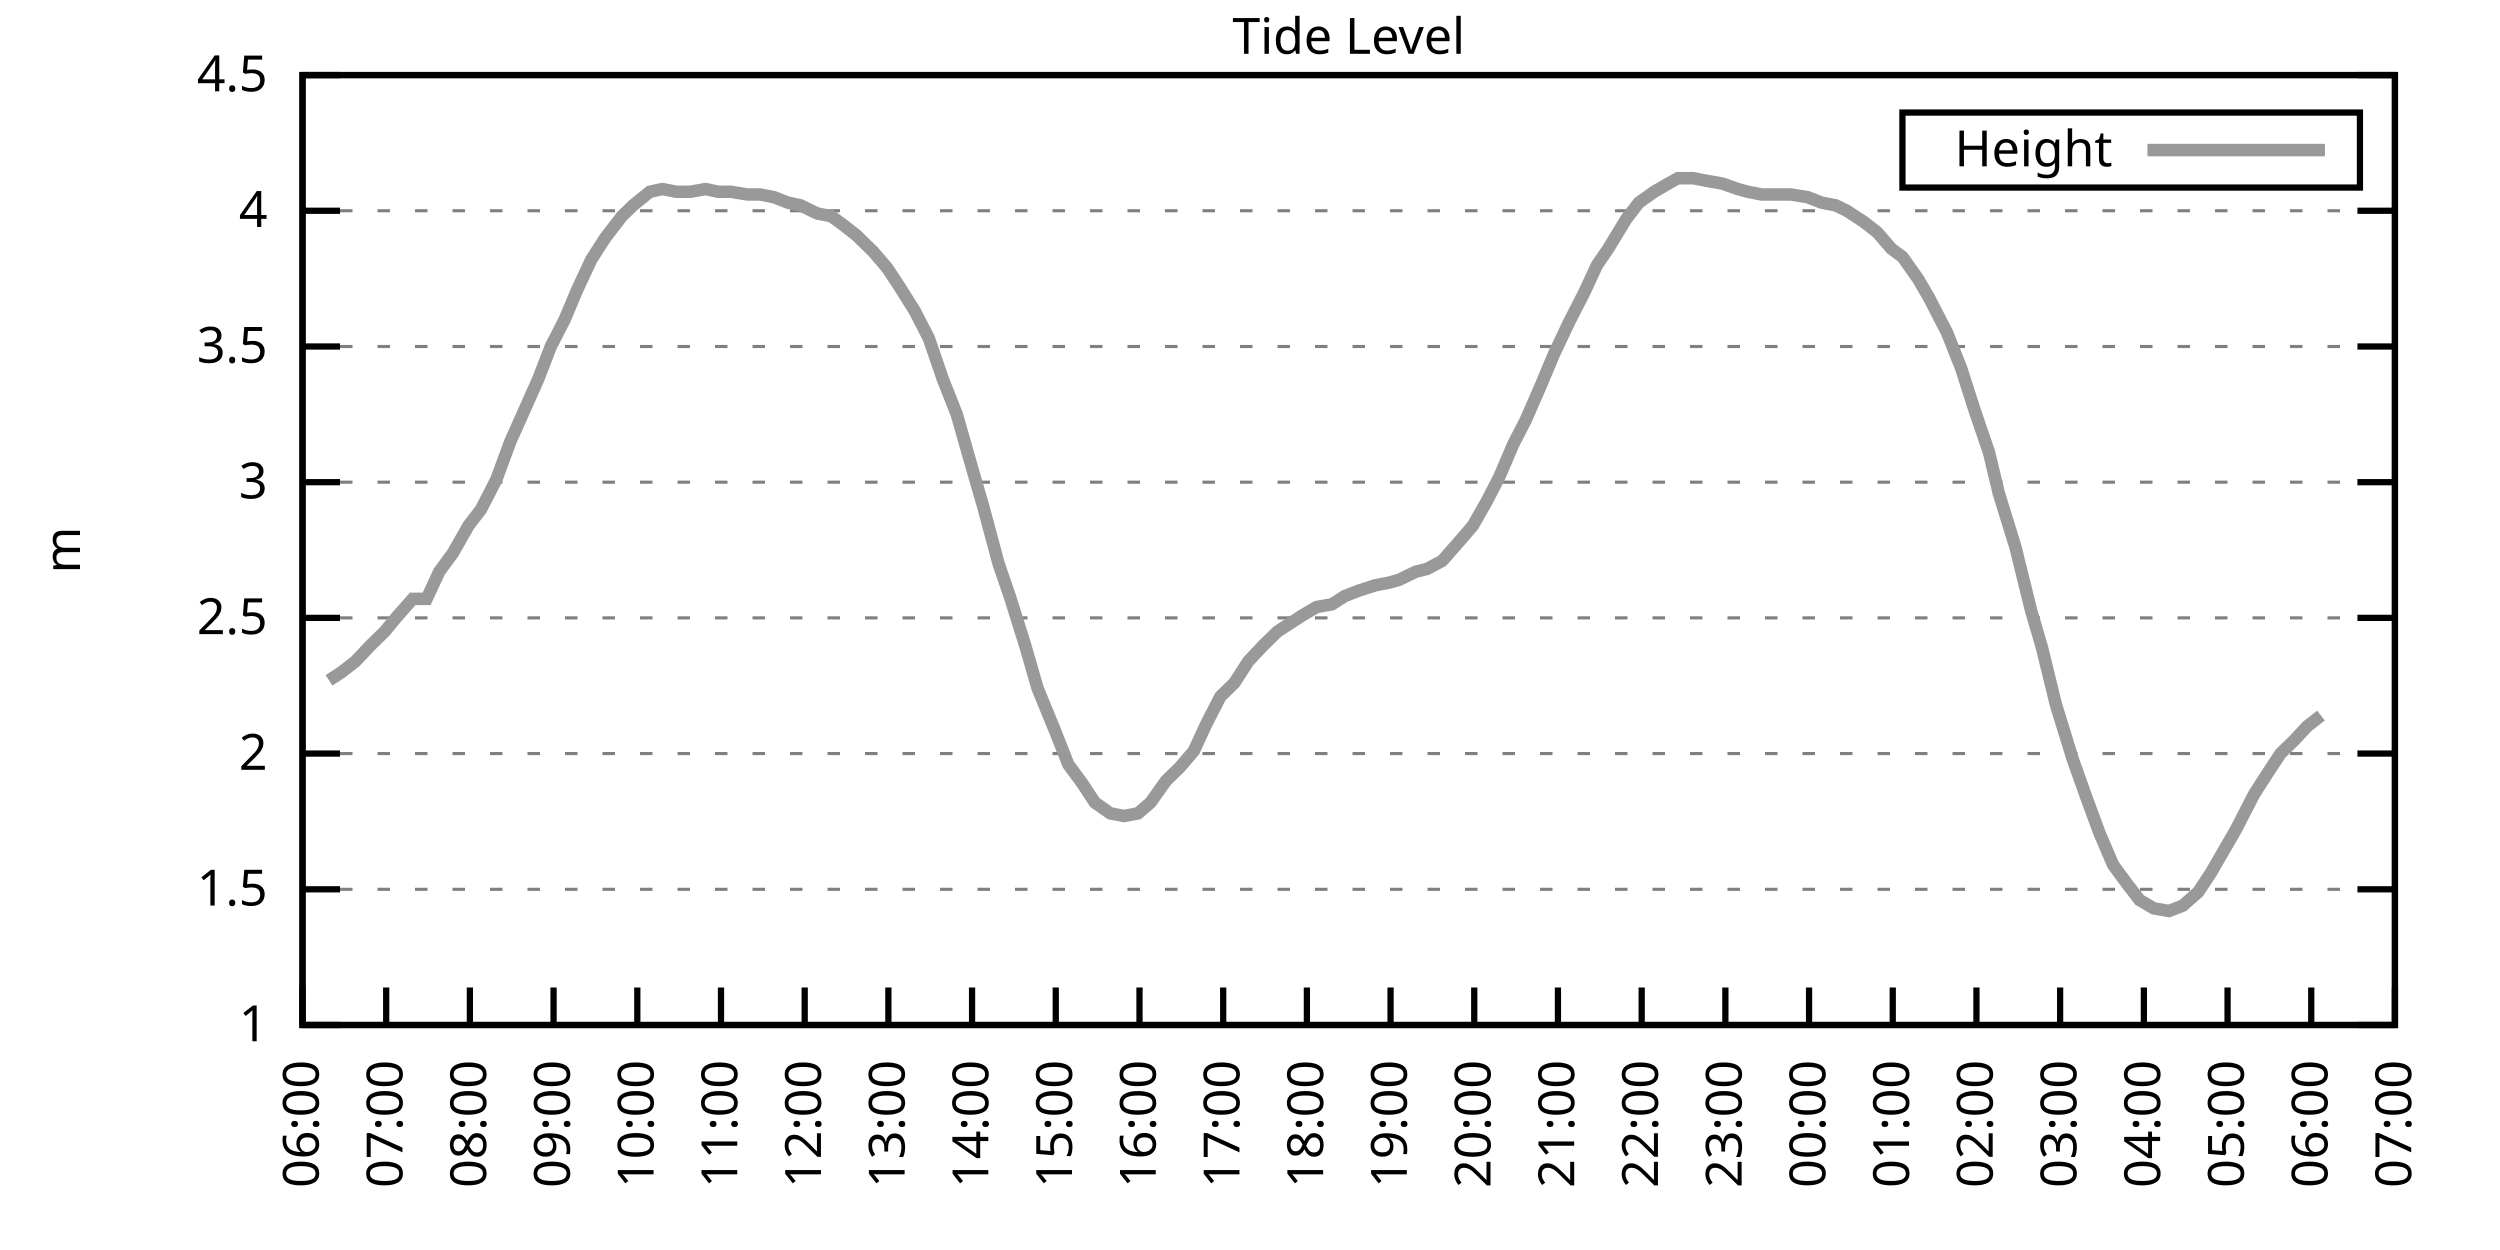
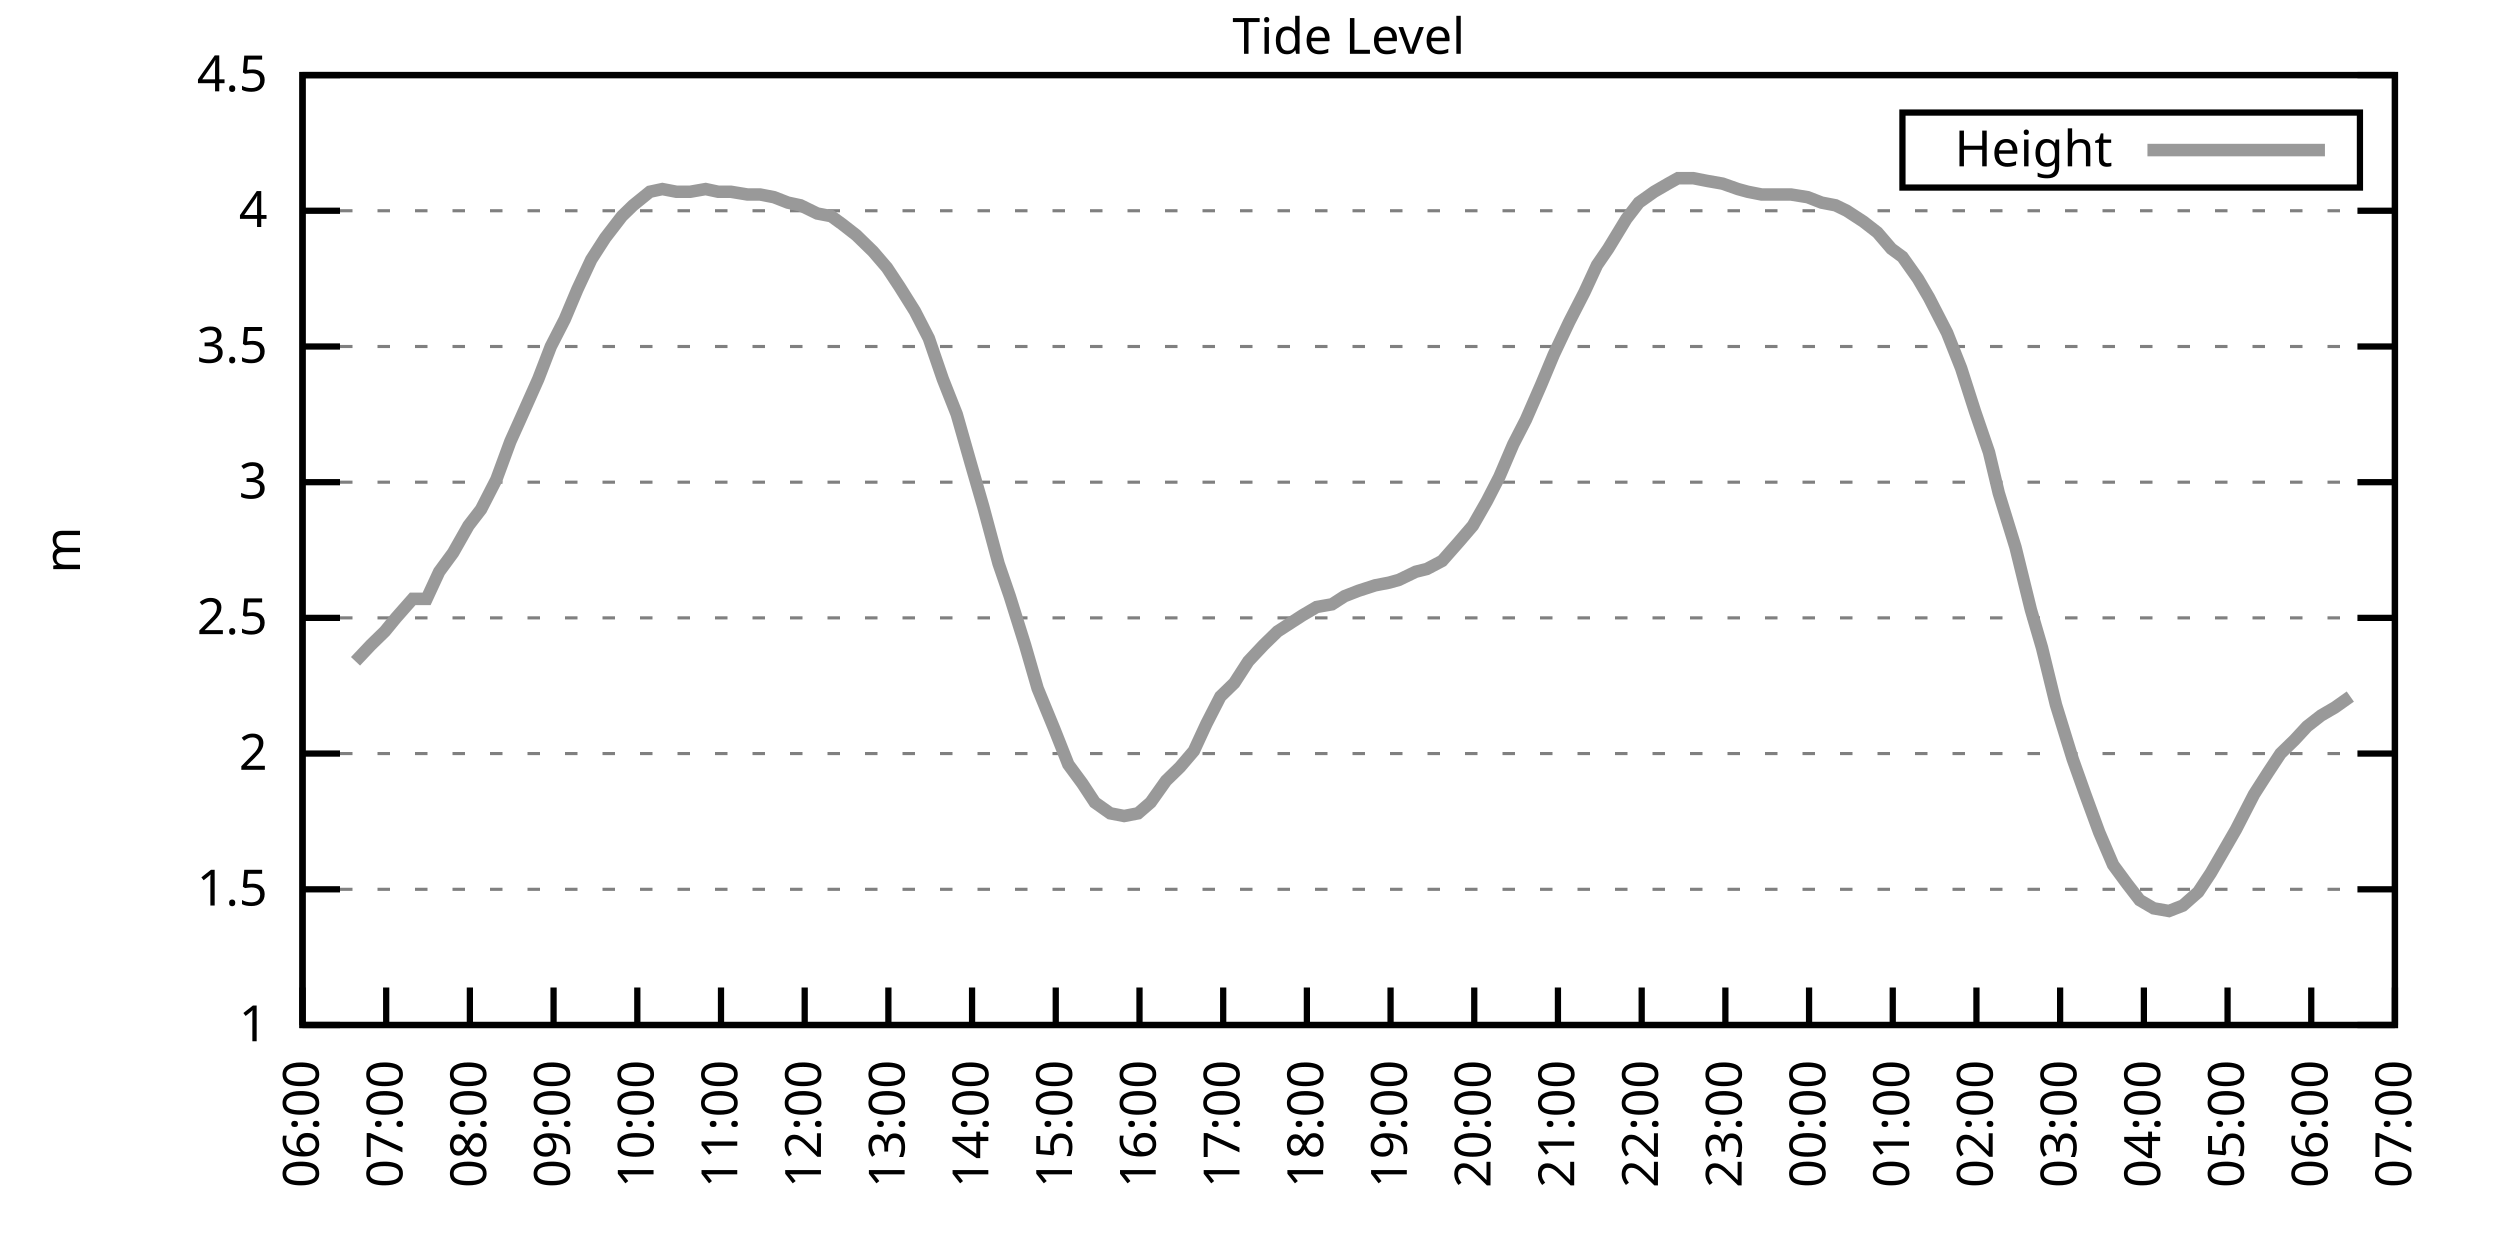
<svg xmlns="http://www.w3.org/2000/svg" xmlns:xlink="http://www.w3.org/1999/xlink" width="400" height="200" viewBox="0 0 400 200">
  <g id="gnuplot_canvas">
    <rect x="0" y="0" width="400" height="200" fill="none" />
    <defs>
      <circle id="gpDot" r="0.5" stroke-width="0.5" stroke="currentColor" />
      <path id="gpPt0" stroke-width="0.333" stroke="currentColor" d="M-1,0 h2 M0,-1 v2" />
      <path id="gpPt1" stroke-width="0.333" stroke="currentColor" d="M-1,-1 L1,1 M1,-1 L-1,1" />
      <path id="gpPt2" stroke-width="0.333" stroke="currentColor" d="M-1,0 L1,0 M0,-1 L0,1 M-1,-1 L1,1 M-1,1 L1,-1" />
      <rect id="gpPt3" stroke-width="0.333" stroke="currentColor" x="-1" y="-1" width="2" height="2" />
      <rect id="gpPt4" stroke-width="0.333" stroke="currentColor" fill="currentColor" x="-1" y="-1" width="2" height="2" />
      <circle id="gpPt5" stroke-width="0.333" stroke="currentColor" cx="0" cy="0" r="1" />
      <use xlink:href="#gpPt5" id="gpPt6" fill="currentColor" stroke="none" />
      <path id="gpPt7" stroke-width="0.333" stroke="currentColor" d="M0,-1.33 L-1.33,0.67 L1.33,0.67 z" />
      <use xlink:href="#gpPt7" id="gpPt8" fill="currentColor" stroke="none" />
      <use xlink:href="#gpPt7" id="gpPt9" stroke="currentColor" transform="rotate(180)" />
      <use xlink:href="#gpPt9" id="gpPt10" fill="currentColor" stroke="none" />
      <use xlink:href="#gpPt3" id="gpPt11" stroke="currentColor" transform="rotate(45)" />
      <use xlink:href="#gpPt11" id="gpPt12" fill="currentColor" stroke="none" />
      <path id="gpPt13" stroke-width="0.333" stroke="currentColor" d="M0,1.330 L1.265,0.411 L0.782,-1.067 L-0.782,-1.076 L-1.265,0.411 z" />
      <use xlink:href="#gpPt13" id="gpPt14" fill="currentColor" stroke="none" />
      <filter id="textbox" filterUnits="objectBoundingBox" x="0" y="0" height="1" width="1">
        <feFlood flood-color="white" flood-opacity="1" result="bgnd" />
        <feComposite in="SourceGraphic" in2="bgnd" operator="atop" />
      </filter>
      <filter id="greybox" filterUnits="objectBoundingBox" x="0" y="0" height="1" width="1">
        <feFlood flood-color="lightgrey" flood-opacity="1" result="grey" />
        <feComposite in="SourceGraphic" in2="grey" operator="atop" />
      </filter>
    </defs>
    <g fill="none" color="white" stroke="currentColor" stroke-width="1.00" stroke-linecap="butt" stroke-linejoin="miter">
</g>
    <g fill="none" color="black" stroke="currentColor" stroke-width="1.00" stroke-linecap="butt" stroke-linejoin="miter">
      <g stroke="none" shape-rendering="crispEdges">
        <polygon fill="rgb(255, 255, 255)" points="48.40,164.00 383.18,164.00 383.18,12.02 48.40,12.02 " />
      </g>
    </g>
    <g fill="none" color="black" stroke="currentColor" stroke-width="1.00" stroke-linecap="butt" stroke-linejoin="miter">
</g>
    <g fill="none" color="black" stroke="black" stroke-width="0.50" stroke-linecap="butt" stroke-linejoin="miter">
</g>
    <g fill="none" color="gray" stroke="currentColor" stroke-width="0.50" stroke-linecap="butt" stroke-linejoin="miter">
      <path stroke="gray" stroke-dasharray="2,4" class="gridline" d="M48.40,164.00 L383.19,164.00  " />
    </g>
    <g fill="none" color="gray" stroke="gray" stroke-width="1.00" stroke-linecap="butt" stroke-linejoin="miter">
</g>
    <g fill="none" color="black" stroke="currentColor" stroke-width="1.00" stroke-linecap="butt" stroke-linejoin="miter">
      <path stroke="black" d="M48.40,164.00 L54.40,164.00 M383.19,164.00 L377.19,164.00  " />
      <g transform="translate(42.80,166.60)" stroke="none" fill="black" font-family="Sans" font-size="8.00" text-anchor="end">
        <text>
          <tspan font-family="Sans"> 1</tspan>
        </text>
      </g>
    </g>
    <g fill="none" color="black" stroke="currentColor" stroke-width="1.00" stroke-linecap="butt" stroke-linejoin="miter">
</g>
    <g fill="none" color="black" stroke="black" stroke-width="0.50" stroke-linecap="butt" stroke-linejoin="miter">
</g>
    <g fill="none" color="gray" stroke="currentColor" stroke-width="0.50" stroke-linecap="butt" stroke-linejoin="miter">
      <path stroke="gray" stroke-dasharray="2,4" class="gridline" d="M48.40,142.29 L383.19,142.29  " />
    </g>
    <g fill="none" color="gray" stroke="gray" stroke-width="1.00" stroke-linecap="butt" stroke-linejoin="miter">
</g>
    <g fill="none" color="black" stroke="currentColor" stroke-width="1.00" stroke-linecap="butt" stroke-linejoin="miter">
      <path stroke="black" d="M48.40,142.29 L54.40,142.29 M383.19,142.29 L377.19,142.29  " />
      <g transform="translate(42.80,144.89)" stroke="none" fill="black" font-family="Sans" font-size="8.00" text-anchor="end">
        <text>
          <tspan font-family="Sans"> 1.5</tspan>
        </text>
      </g>
    </g>
    <g fill="none" color="black" stroke="currentColor" stroke-width="1.00" stroke-linecap="butt" stroke-linejoin="miter">
</g>
    <g fill="none" color="black" stroke="black" stroke-width="0.50" stroke-linecap="butt" stroke-linejoin="miter">
</g>
    <g fill="none" color="gray" stroke="currentColor" stroke-width="0.50" stroke-linecap="butt" stroke-linejoin="miter">
      <path stroke="gray" stroke-dasharray="2,4" class="gridline" d="M48.40,120.57 L383.19,120.57  " />
    </g>
    <g fill="none" color="gray" stroke="gray" stroke-width="1.00" stroke-linecap="butt" stroke-linejoin="miter">
</g>
    <g fill="none" color="black" stroke="currentColor" stroke-width="1.00" stroke-linecap="butt" stroke-linejoin="miter">
      <path stroke="black" d="M48.40,120.57 L54.40,120.57 M383.19,120.57 L377.19,120.57  " />
      <g transform="translate(42.80,123.17)" stroke="none" fill="black" font-family="Sans" font-size="8.00" text-anchor="end">
        <text>
          <tspan font-family="Sans"> 2</tspan>
        </text>
      </g>
    </g>
    <g fill="none" color="black" stroke="currentColor" stroke-width="1.00" stroke-linecap="butt" stroke-linejoin="miter">
</g>
    <g fill="none" color="black" stroke="black" stroke-width="0.50" stroke-linecap="butt" stroke-linejoin="miter">
</g>
    <g fill="none" color="gray" stroke="currentColor" stroke-width="0.50" stroke-linecap="butt" stroke-linejoin="miter">
      <path stroke="gray" stroke-dasharray="2,4" class="gridline" d="M48.40,98.86 L383.19,98.86  " />
    </g>
    <g fill="none" color="gray" stroke="gray" stroke-width="1.00" stroke-linecap="butt" stroke-linejoin="miter">
</g>
    <g fill="none" color="black" stroke="currentColor" stroke-width="1.00" stroke-linecap="butt" stroke-linejoin="miter">
      <path stroke="black" d="M48.40,98.86 L54.40,98.86 M383.19,98.86 L377.19,98.86  " />
      <g transform="translate(42.80,101.46)" stroke="none" fill="black" font-family="Sans" font-size="8.00" text-anchor="end">
        <text>
          <tspan font-family="Sans"> 2.5</tspan>
        </text>
      </g>
    </g>
    <g fill="none" color="black" stroke="currentColor" stroke-width="1.00" stroke-linecap="butt" stroke-linejoin="miter">
</g>
    <g fill="none" color="black" stroke="black" stroke-width="0.50" stroke-linecap="butt" stroke-linejoin="miter">
</g>
    <g fill="none" color="gray" stroke="currentColor" stroke-width="0.50" stroke-linecap="butt" stroke-linejoin="miter">
      <path stroke="gray" stroke-dasharray="2,4" class="gridline" d="M48.40,77.15 L383.19,77.15  " />
    </g>
    <g fill="none" color="gray" stroke="gray" stroke-width="1.00" stroke-linecap="butt" stroke-linejoin="miter">
</g>
    <g fill="none" color="black" stroke="currentColor" stroke-width="1.00" stroke-linecap="butt" stroke-linejoin="miter">
      <path stroke="black" d="M48.40,77.15 L54.40,77.15 M383.19,77.15 L377.19,77.15  " />
      <g transform="translate(42.80,79.75)" stroke="none" fill="black" font-family="Sans" font-size="8.00" text-anchor="end">
        <text>
          <tspan font-family="Sans"> 3</tspan>
        </text>
      </g>
    </g>
    <g fill="none" color="black" stroke="currentColor" stroke-width="1.00" stroke-linecap="butt" stroke-linejoin="miter">
</g>
    <g fill="none" color="black" stroke="black" stroke-width="0.50" stroke-linecap="butt" stroke-linejoin="miter">
</g>
    <g fill="none" color="gray" stroke="currentColor" stroke-width="0.50" stroke-linecap="butt" stroke-linejoin="miter">
      <path stroke="gray" stroke-dasharray="2,4" class="gridline" d="M48.40,55.44 L383.19,55.44  " />
    </g>
    <g fill="none" color="gray" stroke="gray" stroke-width="1.00" stroke-linecap="butt" stroke-linejoin="miter">
</g>
    <g fill="none" color="black" stroke="currentColor" stroke-width="1.00" stroke-linecap="butt" stroke-linejoin="miter">
      <path stroke="black" d="M48.40,55.44 L54.40,55.44 M383.19,55.44 L377.19,55.44  " />
      <g transform="translate(42.80,58.04)" stroke="none" fill="black" font-family="Sans" font-size="8.00" text-anchor="end">
        <text>
          <tspan font-family="Sans"> 3.5</tspan>
        </text>
      </g>
    </g>
    <g fill="none" color="black" stroke="currentColor" stroke-width="1.00" stroke-linecap="butt" stroke-linejoin="miter">
</g>
    <g fill="none" color="black" stroke="black" stroke-width="0.50" stroke-linecap="butt" stroke-linejoin="miter">
</g>
    <g fill="none" color="gray" stroke="currentColor" stroke-width="0.50" stroke-linecap="butt" stroke-linejoin="miter">
      <path stroke="gray" stroke-dasharray="2,4" class="gridline" d="M48.40,33.72 L383.19,33.72  " />
    </g>
    <g fill="none" color="gray" stroke="gray" stroke-width="1.00" stroke-linecap="butt" stroke-linejoin="miter">
</g>
    <g fill="none" color="black" stroke="currentColor" stroke-width="1.00" stroke-linecap="butt" stroke-linejoin="miter">
      <path stroke="black" d="M48.40,33.72 L54.40,33.72 M383.19,33.72 L377.19,33.72  " />
      <g transform="translate(42.80,36.32)" stroke="none" fill="black" font-family="Sans" font-size="8.00" text-anchor="end">
        <text>
          <tspan font-family="Sans"> 4</tspan>
        </text>
      </g>
    </g>
    <g fill="none" color="black" stroke="currentColor" stroke-width="1.00" stroke-linecap="butt" stroke-linejoin="miter">
</g>
    <g fill="none" color="black" stroke="black" stroke-width="0.50" stroke-linecap="butt" stroke-linejoin="miter">
</g>
    <g fill="none" color="gray" stroke="currentColor" stroke-width="0.50" stroke-linecap="butt" stroke-linejoin="miter">
      <path stroke="gray" stroke-dasharray="2,4" class="gridline" d="M48.40,12.01 L383.19,12.01  " />
    </g>
    <g fill="none" color="gray" stroke="gray" stroke-width="1.00" stroke-linecap="butt" stroke-linejoin="miter">
</g>
    <g fill="none" color="black" stroke="currentColor" stroke-width="1.00" stroke-linecap="butt" stroke-linejoin="miter">
      <path stroke="black" d="M48.40,12.01 L54.40,12.01 M383.19,12.01 L377.19,12.01  " />
      <g transform="translate(42.80,14.61)" stroke="none" fill="black" font-family="Sans" font-size="8.00" text-anchor="end">
        <text>
          <tspan font-family="Sans"> 4.5</tspan>
        </text>
      </g>
    </g>
    <g fill="none" color="black" stroke="currentColor" stroke-width="1.00" stroke-linecap="butt" stroke-linejoin="miter">
      <path stroke="black" d="M48.40,164.00 L48.40,158.00  " />
      <g transform="translate(51.00,169.60) rotate(270.00)" stroke="none" fill="black" font-family="Sans" font-size="8.00" text-anchor="end">
        <text>
          <tspan font-family="Sans">06:00</tspan>
        </text>
      </g>
    </g>
    <g fill="none" color="black" stroke="currentColor" stroke-width="1.00" stroke-linecap="butt" stroke-linejoin="miter">
      <path stroke="black" d="M61.79,164.00 L61.79,158.00  " />
      <g transform="translate(64.39,169.60) rotate(270.00)" stroke="none" fill="black" font-family="Sans" font-size="8.00" text-anchor="end">
        <text>
          <tspan font-family="Sans">07:00</tspan>
        </text>
      </g>
    </g>
    <g fill="none" color="black" stroke="currentColor" stroke-width="1.00" stroke-linecap="butt" stroke-linejoin="miter">
      <path stroke="black" d="M75.18,164.00 L75.18,158.00  " />
      <g transform="translate(77.78,169.60) rotate(270.00)" stroke="none" fill="black" font-family="Sans" font-size="8.00" text-anchor="end">
        <text>
          <tspan font-family="Sans">08:00</tspan>
        </text>
      </g>
    </g>
    <g fill="none" color="black" stroke="currentColor" stroke-width="1.00" stroke-linecap="butt" stroke-linejoin="miter">
      <path stroke="black" d="M88.57,164.00 L88.57,158.00  " />
      <g transform="translate(91.17,169.60) rotate(270.00)" stroke="none" fill="black" font-family="Sans" font-size="8.00" text-anchor="end">
        <text>
          <tspan font-family="Sans">09:00</tspan>
        </text>
      </g>
    </g>
    <g fill="none" color="black" stroke="currentColor" stroke-width="1.00" stroke-linecap="butt" stroke-linejoin="miter">
      <path stroke="black" d="M101.97,164.00 L101.97,158.00  " />
      <g transform="translate(104.57,169.60) rotate(270.00)" stroke="none" fill="black" font-family="Sans" font-size="8.00" text-anchor="end">
        <text>
          <tspan font-family="Sans">10:00</tspan>
        </text>
      </g>
    </g>
    <g fill="none" color="black" stroke="currentColor" stroke-width="1.00" stroke-linecap="butt" stroke-linejoin="miter">
      <path stroke="black" d="M115.36,164.00 L115.36,158.00  " />
      <g transform="translate(117.96,169.60) rotate(270.00)" stroke="none" fill="black" font-family="Sans" font-size="8.00" text-anchor="end">
        <text>
          <tspan font-family="Sans">11:00</tspan>
        </text>
      </g>
    </g>
    <g fill="none" color="black" stroke="currentColor" stroke-width="1.00" stroke-linecap="butt" stroke-linejoin="miter">
      <path stroke="black" d="M128.75,164.00 L128.75,158.00  " />
      <g transform="translate(131.35,169.60) rotate(270.00)" stroke="none" fill="black" font-family="Sans" font-size="8.00" text-anchor="end">
        <text>
          <tspan font-family="Sans">12:00</tspan>
        </text>
      </g>
    </g>
    <g fill="none" color="black" stroke="currentColor" stroke-width="1.00" stroke-linecap="butt" stroke-linejoin="miter">
      <path stroke="black" d="M142.14,164.00 L142.14,158.00  " />
      <g transform="translate(144.74,169.60) rotate(270.00)" stroke="none" fill="black" font-family="Sans" font-size="8.00" text-anchor="end">
        <text>
          <tspan font-family="Sans">13:00</tspan>
        </text>
      </g>
    </g>
    <g fill="none" color="black" stroke="currentColor" stroke-width="1.00" stroke-linecap="butt" stroke-linejoin="miter">
      <path stroke="black" d="M155.53,164.00 L155.53,158.00  " />
      <g transform="translate(158.13,169.60) rotate(270.00)" stroke="none" fill="black" font-family="Sans" font-size="8.00" text-anchor="end">
        <text>
          <tspan font-family="Sans">14:00</tspan>
        </text>
      </g>
    </g>
    <g fill="none" color="black" stroke="currentColor" stroke-width="1.00" stroke-linecap="butt" stroke-linejoin="miter">
      <path stroke="black" d="M168.92,164.00 L168.92,158.00  " />
      <g transform="translate(171.52,169.60) rotate(270.00)" stroke="none" fill="black" font-family="Sans" font-size="8.00" text-anchor="end">
        <text>
          <tspan font-family="Sans">15:00</tspan>
        </text>
      </g>
    </g>
    <g fill="none" color="black" stroke="currentColor" stroke-width="1.00" stroke-linecap="butt" stroke-linejoin="miter">
      <path stroke="black" d="M182.32,164.00 L182.32,158.00  " />
      <g transform="translate(184.92,169.60) rotate(270.00)" stroke="none" fill="black" font-family="Sans" font-size="8.00" text-anchor="end">
        <text>
          <tspan font-family="Sans">16:00</tspan>
        </text>
      </g>
    </g>
    <g fill="none" color="black" stroke="currentColor" stroke-width="1.00" stroke-linecap="butt" stroke-linejoin="miter">
      <path stroke="black" d="M195.71,164.00 L195.71,158.00  " />
      <g transform="translate(198.31,169.60) rotate(270.00)" stroke="none" fill="black" font-family="Sans" font-size="8.00" text-anchor="end">
        <text>
          <tspan font-family="Sans">17:00</tspan>
        </text>
      </g>
    </g>
    <g fill="none" color="black" stroke="currentColor" stroke-width="1.00" stroke-linecap="butt" stroke-linejoin="miter">
      <path stroke="black" d="M209.10,164.00 L209.10,158.00  " />
      <g transform="translate(211.70,169.60) rotate(270.00)" stroke="none" fill="black" font-family="Sans" font-size="8.00" text-anchor="end">
        <text>
          <tspan font-family="Sans">18:00</tspan>
        </text>
      </g>
    </g>
    <g fill="none" color="black" stroke="currentColor" stroke-width="1.00" stroke-linecap="butt" stroke-linejoin="miter">
      <path stroke="black" d="M222.49,164.00 L222.49,158.00  " />
      <g transform="translate(225.09,169.60) rotate(270.00)" stroke="none" fill="black" font-family="Sans" font-size="8.00" text-anchor="end">
        <text>
          <tspan font-family="Sans">19:00</tspan>
        </text>
      </g>
    </g>
    <g fill="none" color="black" stroke="currentColor" stroke-width="1.00" stroke-linecap="butt" stroke-linejoin="miter">
      <path stroke="black" d="M235.88,164.00 L235.88,158.00  " />
      <g transform="translate(238.48,169.60) rotate(270.00)" stroke="none" fill="black" font-family="Sans" font-size="8.00" text-anchor="end">
        <text>
          <tspan font-family="Sans">20:00</tspan>
        </text>
      </g>
    </g>
    <g fill="none" color="black" stroke="currentColor" stroke-width="1.00" stroke-linecap="butt" stroke-linejoin="miter">
      <path stroke="black" d="M249.27,164.00 L249.27,158.00  " />
      <g transform="translate(251.87,169.60) rotate(270.00)" stroke="none" fill="black" font-family="Sans" font-size="8.00" text-anchor="end">
        <text>
          <tspan font-family="Sans">21:00</tspan>
        </text>
      </g>
    </g>
    <g fill="none" color="black" stroke="currentColor" stroke-width="1.00" stroke-linecap="butt" stroke-linejoin="miter">
      <path stroke="black" d="M262.67,164.00 L262.67,158.00  " />
      <g transform="translate(265.27,169.60) rotate(270.00)" stroke="none" fill="black" font-family="Sans" font-size="8.00" text-anchor="end">
        <text>
          <tspan font-family="Sans">22:00</tspan>
        </text>
      </g>
    </g>
    <g fill="none" color="black" stroke="currentColor" stroke-width="1.00" stroke-linecap="butt" stroke-linejoin="miter">
      <path stroke="black" d="M276.06,164.00 L276.06,158.00  " />
      <g transform="translate(278.66,169.60) rotate(270.00)" stroke="none" fill="black" font-family="Sans" font-size="8.00" text-anchor="end">
        <text>
          <tspan font-family="Sans">23:00</tspan>
        </text>
      </g>
    </g>
    <g fill="none" color="black" stroke="currentColor" stroke-width="1.00" stroke-linecap="butt" stroke-linejoin="miter">
      <path stroke="black" d="M289.45,164.00 L289.45,158.00  " />
      <g transform="translate(292.05,169.60) rotate(270.00)" stroke="none" fill="black" font-family="Sans" font-size="8.00" text-anchor="end">
        <text>
          <tspan font-family="Sans">00:00</tspan>
        </text>
      </g>
    </g>
    <g fill="none" color="black" stroke="currentColor" stroke-width="1.00" stroke-linecap="butt" stroke-linejoin="miter">
      <path stroke="black" d="M302.84,164.00 L302.84,158.00  " />
      <g transform="translate(305.44,169.60) rotate(270.00)" stroke="none" fill="black" font-family="Sans" font-size="8.00" text-anchor="end">
        <text>
          <tspan font-family="Sans">01:00</tspan>
        </text>
      </g>
    </g>
    <g fill="none" color="black" stroke="currentColor" stroke-width="1.00" stroke-linecap="butt" stroke-linejoin="miter">
      <path stroke="black" d="M316.23,164.00 L316.23,158.00  " />
      <g transform="translate(318.83,169.60) rotate(270.00)" stroke="none" fill="black" font-family="Sans" font-size="8.00" text-anchor="end">
        <text>
          <tspan font-family="Sans">02:00</tspan>
        </text>
      </g>
    </g>
    <g fill="none" color="black" stroke="currentColor" stroke-width="1.00" stroke-linecap="butt" stroke-linejoin="miter">
      <path stroke="black" d="M329.62,164.00 L329.62,158.00  " />
      <g transform="translate(332.22,169.60) rotate(270.00)" stroke="none" fill="black" font-family="Sans" font-size="8.00" text-anchor="end">
        <text>
          <tspan font-family="Sans">03:00</tspan>
        </text>
      </g>
    </g>
    <g fill="none" color="black" stroke="currentColor" stroke-width="1.00" stroke-linecap="butt" stroke-linejoin="miter">
      <path stroke="black" d="M343.02,164.00 L343.02,158.00  " />
      <g transform="translate(345.62,169.60) rotate(270.00)" stroke="none" fill="black" font-family="Sans" font-size="8.00" text-anchor="end">
        <text>
          <tspan font-family="Sans">04:00</tspan>
        </text>
      </g>
    </g>
    <g fill="none" color="black" stroke="currentColor" stroke-width="1.00" stroke-linecap="butt" stroke-linejoin="miter">
      <path stroke="black" d="M356.41,164.00 L356.41,158.00  " />
      <g transform="translate(359.01,169.60) rotate(270.00)" stroke="none" fill="black" font-family="Sans" font-size="8.00" text-anchor="end">
        <text>
          <tspan font-family="Sans">05:00</tspan>
        </text>
      </g>
    </g>
    <g fill="none" color="black" stroke="currentColor" stroke-width="1.00" stroke-linecap="butt" stroke-linejoin="miter">
      <path stroke="black" d="M369.80,164.00 L369.80,158.00  " />
      <g transform="translate(372.40,169.60) rotate(270.00)" stroke="none" fill="black" font-family="Sans" font-size="8.00" text-anchor="end">
        <text>
          <tspan font-family="Sans">06:00</tspan>
        </text>
      </g>
    </g>
    <g fill="none" color="black" stroke="currentColor" stroke-width="1.00" stroke-linecap="butt" stroke-linejoin="miter">
      <path stroke="black" d="M383.19,164.00 L383.19,158.00  " />
      <g transform="translate(385.79,169.60) rotate(270.00)" stroke="none" fill="black" font-family="Sans" font-size="8.00" text-anchor="end">
        <text>
          <tspan font-family="Sans">07:00</tspan>
        </text>
      </g>
    </g>
    <g fill="none" color="black" stroke="currentColor" stroke-width="1.00" stroke-linecap="butt" stroke-linejoin="miter">
</g>
    <g fill="none" color="black" stroke="currentColor" stroke-width="1.00" stroke-linecap="butt" stroke-linejoin="miter">
      <path stroke="black" d="M48.40,12.01 L48.40,164.00 L383.19,164.00 L383.19,12.01 L48.40,12.01 Z  " />
    </g>
    <g fill="none" color="black" stroke="currentColor" stroke-width="1.00" stroke-linecap="butt" stroke-linejoin="miter">
</g>
    <g fill="none" color="black" stroke="currentColor" stroke-width="1.00" stroke-linecap="butt" stroke-linejoin="miter">
      <path stroke="black" d="M304.39,30.01 L304.39,18.01 L377.59,18.01 L377.59,30.01 L304.39,30.01 Z  " />
    </g>
    <g id="Tide_level_plot_1">
      <g fill="none" color="white" stroke="black" stroke-width="2.00" stroke-linecap="butt" stroke-linejoin="miter">
</g>
      <g fill="none" color="black" stroke="currentColor" stroke-width="2.00" stroke-linecap="butt" stroke-linejoin="miter">
        <g transform="translate(337.99,26.61)" stroke="none" fill="black" font-family="Sans" font-size="8.00" text-anchor="end">
          <text>
            <tspan font-family="Sans">Height</tspan>
          </text>
        </g>
      </g>
      <g fill="none" color="black" stroke="currentColor" stroke-width="2.00" stroke-linecap="butt" stroke-linejoin="miter">
-         <path stroke="rgb(153, 153, 153)" d="M343.59,24.01 L371.99,24.01 M52.64,108.85 L54.65,107.55 L56.88,105.81 L59.34,103.20 L61.57,101.03 L63.35,98.86   L66.03,95.82 L68.26,95.82 L70.27,91.48 L72.50,88.44 L74.96,84.10 L76.97,81.49 L79.42,76.71 L81.66,70.63   L83.22,67.16 L86.12,60.65 L88.13,55.44 L90.36,51.09 L92.37,46.32 L94.60,41.54 L96.83,38.07 L99.51,34.59   L101.30,32.85 L103.98,30.68 L105.98,30.25 L108.22,30.68 L110.45,30.68 L112.90,30.25 L114.91,30.68 L116.92,30.68   L119.60,31.12 L121.61,31.12 L123.84,31.55 L126.07,32.42 L128.08,32.85 L130.76,34.16 L132.99,34.59 L134.78,35.89   L137.01,37.63 L139.69,40.24 L141.92,42.84 L143.93,45.88 L146.38,49.79 L148.61,54.13 L150.85,60.65 L153.08,66.29   L155.31,74.11 L157.32,81.06 L159.77,90.18 L161.56,95.39 L164.01,103.20 L166.02,110.15 L168.70,116.67 L170.93,122.31   L173.17,125.35 L175.17,128.39 L177.63,130.13 L179.86,130.56 L182.09,130.13 L184.10,128.39 L186.56,124.92 L188.79,122.75   L191.02,120.14 L193.03,115.80 L195.26,111.45 L197.49,109.28 L199.73,105.81 L202.18,103.20 L204.41,101.03 L206.42,99.73   L208.43,98.43 L210.66,97.12 L213.12,96.69 L215.13,95.39 L217.36,94.52 L220.04,93.65 L222.27,93.22 L223.83,92.78   L226.51,91.48 L228.29,91.04 L230.75,89.74 L233.43,86.70 L235.66,84.10 L237.89,80.19 L239.90,76.28 L242.13,71.07   L244.14,67.16 L246.60,61.52 L248.60,56.74 L251.06,51.53 L253.51,46.75 L255.52,42.41 L257.31,39.80 L260.21,35.03   L262.22,32.42 L264.67,30.68 L266.91,29.38 L268.47,28.51 L270.92,28.51 L273.16,28.95 L275.61,29.38 L278.07,30.25   L279.63,30.68 L281.86,31.12 L284.32,31.12 L286.55,31.12 L289.23,31.55 L291.46,32.42 L293.69,32.85 L295.48,33.72   L298.15,35.46 L300.39,37.20 L302.62,39.80 L304.40,41.11 L306.86,44.58 L308.64,47.62 L311.54,53.26 L313.78,58.91   L316.01,65.86 L318.24,72.37 L319.80,78.89 L322.48,87.57 L324.94,97.56 L326.72,103.64 L328.95,112.76 L331.63,121.44   L333.64,127.09 L335.87,133.17 L338.10,138.38 L340.34,141.42 L342.35,144.02 L344.58,145.33 L347.03,145.76 L349.26,144.89   L351.72,142.72 L353.73,139.68 L355.74,136.21 L357.75,132.73 L360.65,127.09 L362.88,123.61 L364.89,120.57 L367.12,118.40   L369.13,116.23 L371.36,114.49  " />
+         <path stroke="rgb(153, 153, 153)" d="M343.59,24.01 L371.99,24.01 M56.88,105.81 L59.34,103.20 L61.57,101.03 L63.35,98.86 L66.03,95.82 L68.26,95.82   L70.27,91.48 L72.50,88.44 L74.96,84.10 L76.97,81.49 L79.42,76.71 L81.66,70.63 L83.22,67.16 L86.12,60.65   L88.13,55.44 L90.36,51.09 L92.37,46.32 L94.60,41.54 L96.83,38.07 L99.51,34.59 L101.30,32.85 L103.98,30.68   L105.98,30.25 L108.22,30.68 L110.45,30.68 L112.90,30.25 L114.91,30.68 L116.92,30.68 L119.60,31.12 L121.61,31.12   L123.84,31.55 L126.07,32.42 L128.08,32.85 L130.76,34.16 L132.99,34.59 L134.78,35.89 L137.01,37.63 L139.69,40.24   L141.92,42.84 L143.93,45.88 L146.38,49.79 L148.61,54.13 L150.85,60.65 L153.08,66.29 L155.31,74.11 L157.32,81.06   L159.77,90.18 L161.56,95.39 L164.01,103.20 L166.02,110.15 L168.70,116.67 L170.93,122.31 L173.17,125.35 L175.17,128.39   L177.63,130.13 L179.86,130.56 L182.09,130.13 L184.10,128.39 L186.56,124.92 L188.79,122.75 L191.02,120.14 L193.03,115.80   L195.26,111.45 L197.49,109.28 L199.73,105.81 L202.18,103.20 L204.41,101.03 L206.42,99.73 L208.43,98.43 L210.66,97.12   L213.12,96.69 L215.13,95.39 L217.36,94.52 L220.04,93.65 L222.27,93.22 L223.83,92.78 L226.51,91.48 L228.29,91.04   L230.75,89.74 L233.43,86.70 L235.66,84.10 L237.89,80.19 L239.90,76.28 L242.13,71.07 L244.14,67.16 L246.60,61.52   L248.60,56.74 L251.06,51.53 L253.51,46.75 L255.52,42.41 L257.31,39.80 L260.21,35.03 L262.22,32.42 L264.67,30.68   L266.91,29.38 L268.47,28.51 L270.92,28.51 L273.16,28.95 L275.61,29.38 L278.07,30.25 L279.63,30.68 L281.86,31.12   L284.32,31.12 L286.55,31.12 L289.23,31.55 L291.46,32.42 L293.69,32.85 L295.48,33.72 L298.15,35.46 L300.39,37.20   L302.62,39.80 L304.40,41.11 L306.86,44.58 L308.64,47.62 L311.54,53.26 L313.78,58.91 L316.01,65.86 L318.24,72.37   L319.80,78.89 L322.48,87.57 L324.94,97.56 L326.72,103.64 L328.95,112.76 L331.63,121.44 L333.64,127.09 L335.87,133.17   L338.10,138.38 L340.34,141.42 L342.35,144.02 L344.58,145.33 L347.03,145.76 L349.26,144.89 L351.72,142.72 L353.73,139.68   L355.74,136.21 L357.75,132.73 L360.65,127.09 L362.88,123.61 L364.89,120.57 L367.12,118.40 L369.13,116.23 L371.36,114.49   L373.59,113.19 L376.05,111.45  " />
      </g>
    </g>
    <g fill="none" color="black" stroke="currentColor" stroke-width="2.00" stroke-linecap="butt" stroke-linejoin="miter">
</g>
    <g fill="none" color="black" stroke="black" stroke-width="1.00" stroke-linecap="butt" stroke-linejoin="miter">
</g>
    <g fill="none" color="black" stroke="currentColor" stroke-width="1.00" stroke-linecap="butt" stroke-linejoin="miter">
      <path stroke="black" d="M48.40,12.01 L48.40,164.00 L383.19,164.00 L383.19,12.01 L48.40,12.01 Z  " />
      <g transform="translate(12.80,88.01) rotate(270.00)" stroke="none" fill="black" font-family="Sans" font-size="8.00" text-anchor="middle">
        <text>
          <tspan font-family="Sans">m</tspan>
        </text>
      </g>
    </g>
    <g fill="none" color="black" stroke="currentColor" stroke-width="1.00" stroke-linecap="butt" stroke-linejoin="miter">
</g>
    <g fill="none" color="black" stroke="currentColor" stroke-width="1.00" stroke-linecap="butt" stroke-linejoin="miter">
      <g transform="translate(215.79,8.61)" stroke="none" fill="black" font-family="Sans" font-size="8.00" text-anchor="middle">
        <text>
          <tspan font-family="Sans">Tide Level</tspan>
        </text>
      </g>
    </g>
    <g fill="none" color="black" stroke="currentColor" stroke-width="1.00" stroke-linecap="butt" stroke-linejoin="miter">
</g>
  </g>
</svg>
